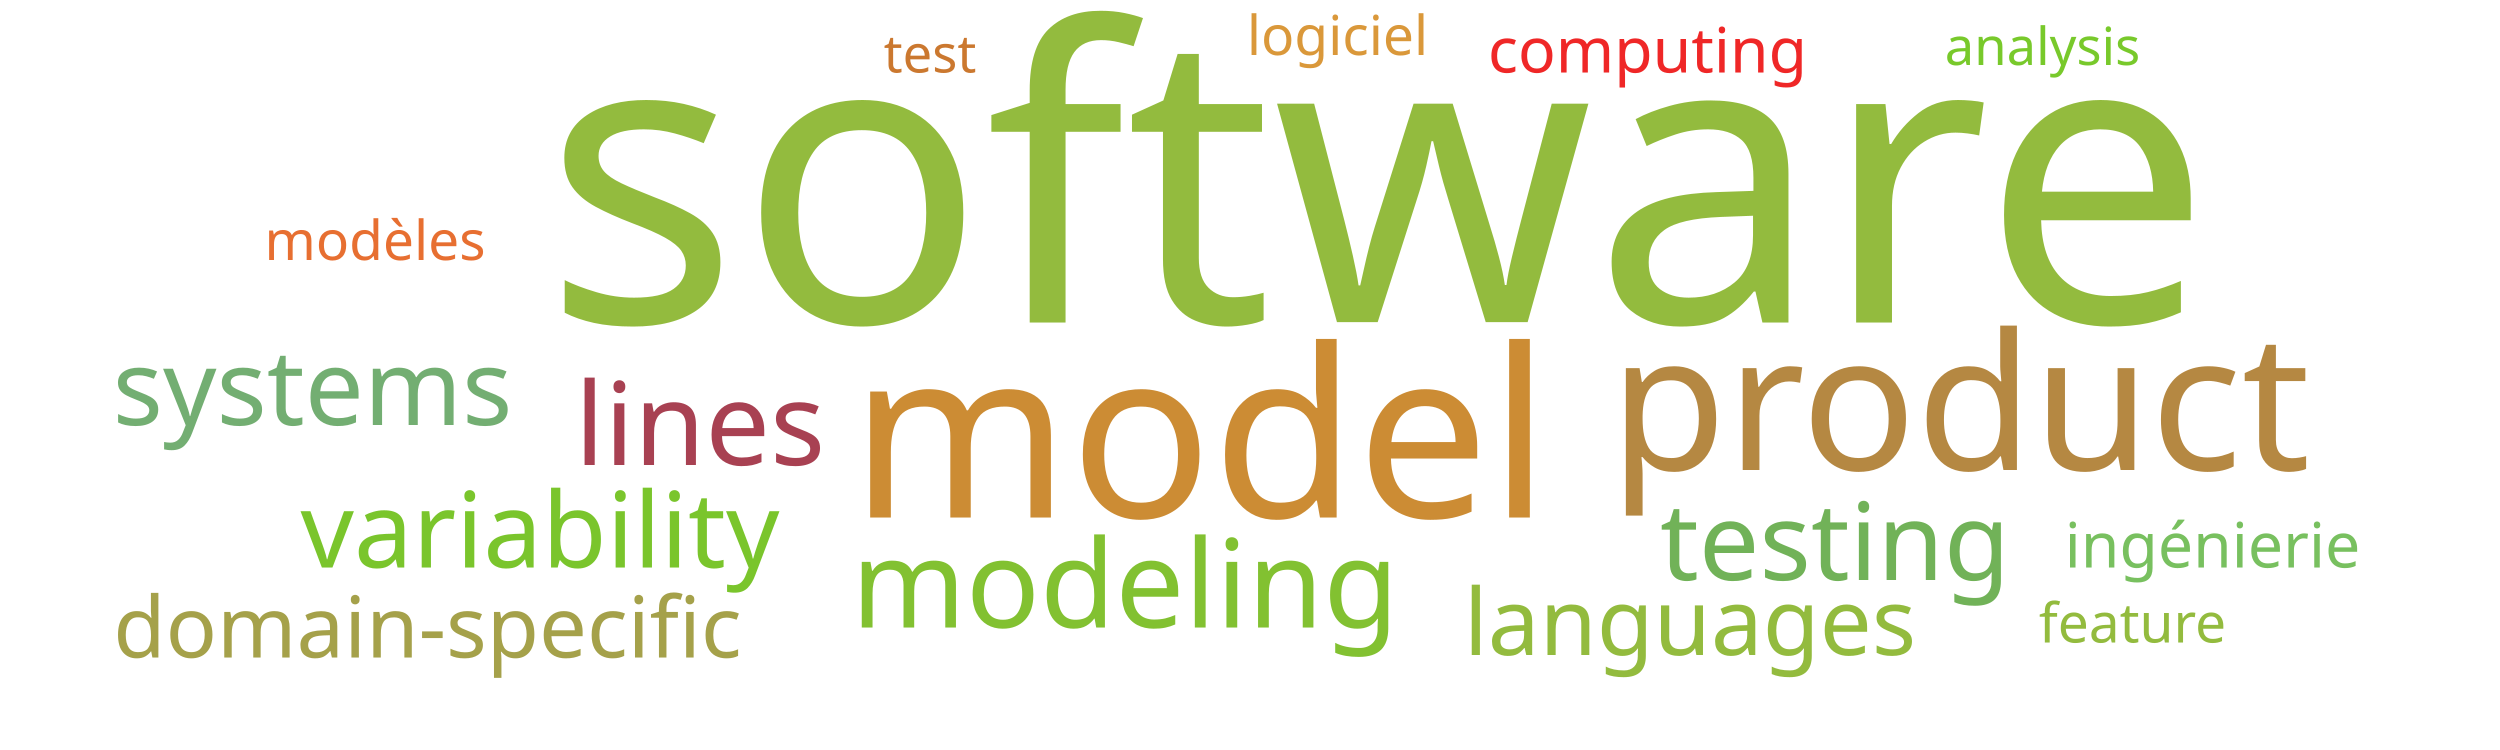
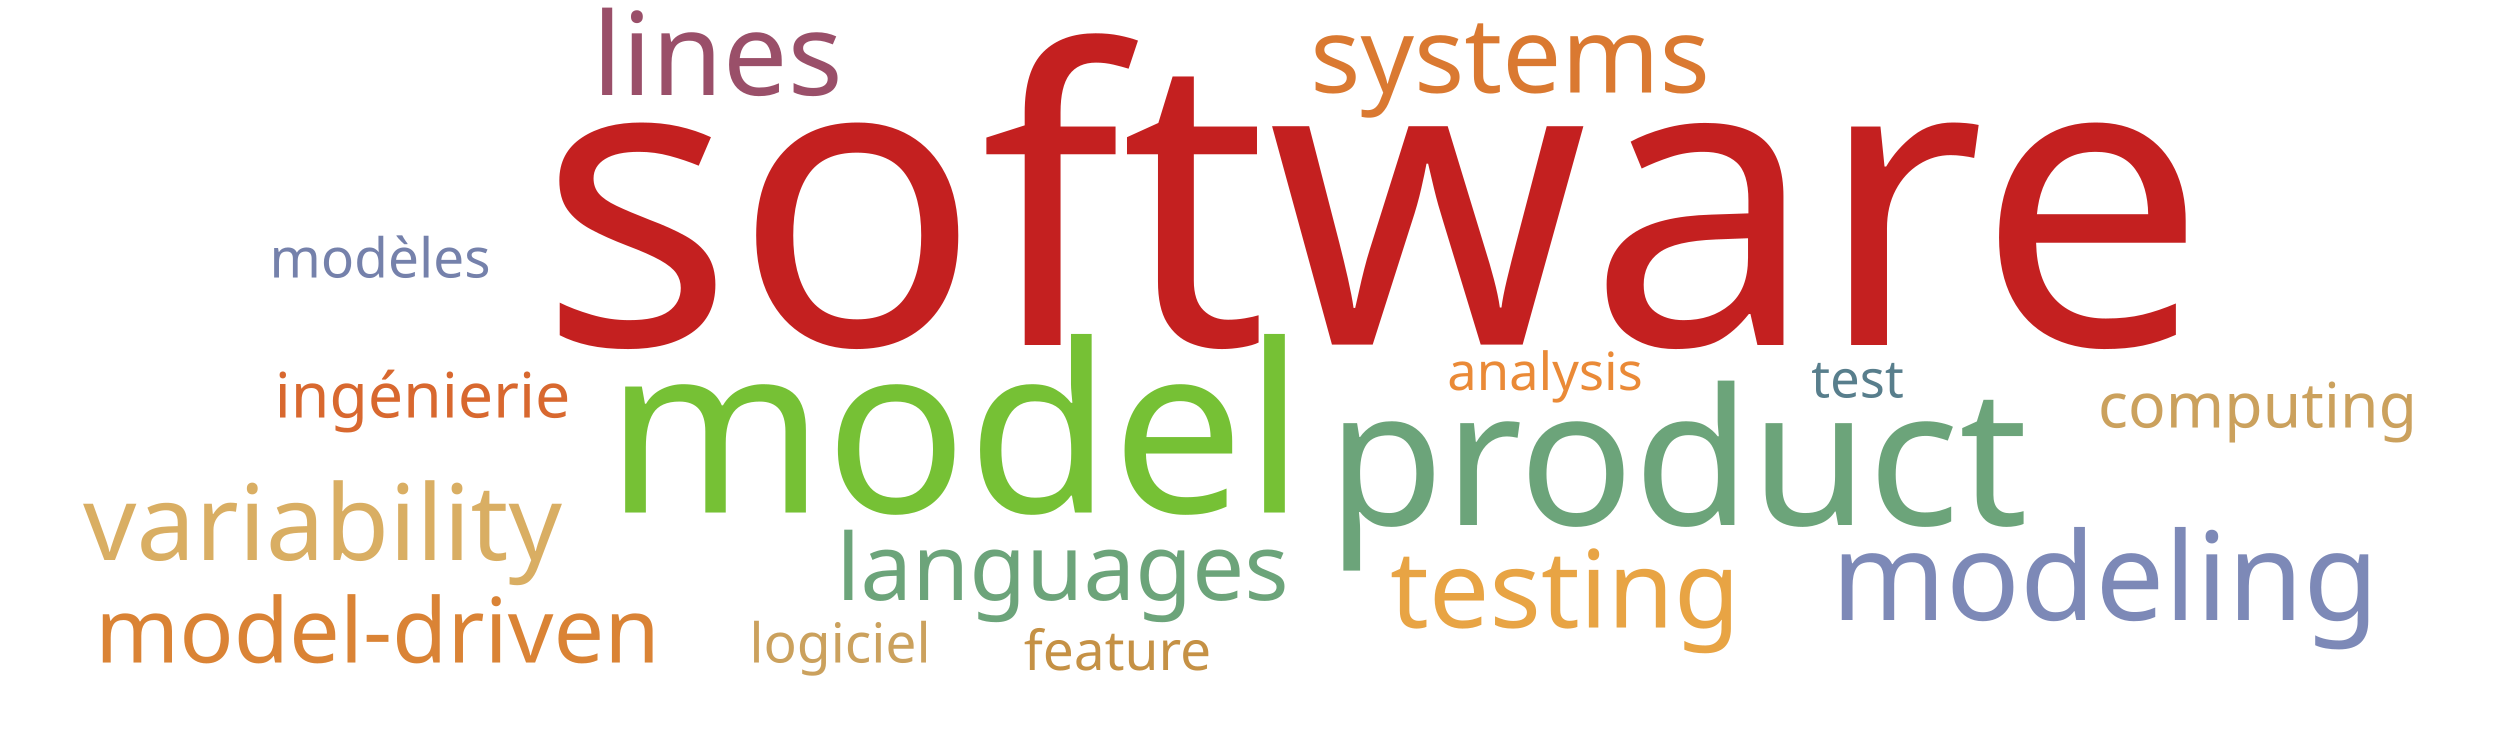
<svg xmlns="http://www.w3.org/2000/svg" width="1000" height="300">
  <g transform="translate(500, 150)">
-     <text text-anchor="middle" style="font-family: Impact; font-size: 163px; fill: #93bb3e" transform="translate(51,-21)rotate(0)">software</text>
-     <text text-anchor="middle" style="font-family: Impact; font-size: 94px; fill: #cc8c34" transform="translate(-20,57)rotate(0)">model</text>
-     <text text-anchor="middle" style="font-family: Impact; font-size: 76px; fill: #b58842" transform="translate(284,38)rotate(0)">product</text>
-     <text text-anchor="middle" style="font-family: Impact; font-size: 49px; fill: #82c131" transform="translate(-50,101)rotate(0)">modeling</text>
-     <text text-anchor="middle" style="font-family: Impact; font-size: 46px; fill: #a84152" transform="translate(-220,36)rotate(0)">lines</text>
-     <text text-anchor="middle" style="font-family: Impact; font-size: 43px; fill: #71b258" transform="translate(234,82)rotate(0)">testing</text>
-     <text text-anchor="middle" style="font-family: Impact; font-size: 42px; fill: #7ac52c" transform="translate(-284,77)rotate(0)">variability</text>
-     <text text-anchor="middle" style="font-family: Impact; font-size: 42px; fill: #73ae72" transform="translate(-375,20)rotate(0)">systems</text>
-     <text text-anchor="middle" style="font-family: Impact; font-size: 37px; fill: #93bb3e" transform="translate(176,112)rotate(0)">languages</text>
-     <text text-anchor="middle" style="font-family: Impact; font-size: 34px; fill: #a5a14a" transform="translate(-329,113)rotate(0)">domain-specific</text>
-     <text text-anchor="middle" style="font-family: Impact; font-size: 25px; fill: #78c05f" transform="translate(385,77)rotate(0)">ingénierie</text>
-     <text text-anchor="middle" style="font-family: Impact; font-size: 25px; fill: #ef2727" transform="translate(159,-121)rotate(0)">computing</text>
-     <text text-anchor="middle" style="font-family: Impact; font-size: 22px; fill: #e76f31" transform="translate(-350,-46)rotate(0)">modèles</text>
-     <text text-anchor="middle" style="font-family: Impact; font-size: 22px; fill: #da983a" transform="translate(35,-128)rotate(0)">logiciel</text>
-     <text text-anchor="middle" style="font-family: Impact; font-size: 22px; fill: #93bb3e" transform="translate(353,107)rotate(0)">feature</text>
-     <text text-anchor="middle" style="font-family: Impact; font-size: 21px; fill: #78c92b" transform="translate(317,-124)rotate(0)">analysis</text>
-     <text text-anchor="middle" style="font-family: Impact; font-size: 21px; fill: #cb782f" transform="translate(-128,-121)rotate(0)">test</text>
+     <text text-anchor="middle" style="font-family: Impact; font-size: 163px; fill: #c42020" transform="translate(49,-12)rotate(0)">software</text>
+     <text text-anchor="middle" style="font-family: Impact; font-size: 94px; fill: #76c135" transform="translate(-118,55)rotate(0)">model</text>
+     <text text-anchor="middle" style="font-family: Impact; font-size: 76px; fill: #6ca47a" transform="translate(171,60)rotate(0)">product</text>
+     <text text-anchor="middle" style="font-family: Impact; font-size: 49px; fill: #7d89b7" transform="translate(342,98)rotate(0)">modeling</text>
+     <text text-anchor="middle" style="font-family: Impact; font-size: 46px; fill: #9a4f69" transform="translate(-213,-112)rotate(0)">lines</text>
+     <text text-anchor="middle" style="font-family: Impact; font-size: 43px; fill: #e8a444" transform="translate(126,101)rotate(0)">testing</text>
+     <text text-anchor="middle" style="font-family: Impact; font-size: 42px; fill: #d9ae63" transform="translate(-371,74)rotate(0)">variability</text>
+     <text text-anchor="middle" style="font-family: Impact; font-size: 42px; fill: #da7931" transform="translate(104,-113)rotate(0)">systems</text>
+     <text text-anchor="middle" style="font-family: Impact; font-size: 37px; fill: #6ca47a" transform="translate(-75,90)rotate(0)">languages</text>
+     <text text-anchor="middle" style="font-family: Impact; font-size: 36px; fill: #da8335" transform="translate(-349,115)rotate(0)">model-driven</text>
+     <text text-anchor="middle" style="font-family: Impact; font-size: 25px; fill: #d8682f" transform="translate(-331,17)rotate(0)">ingénierie</text>
+     <text text-anchor="middle" style="font-family: Impact; font-size: 25px; fill: #cba15d" transform="translate(403,21)rotate(0)">computing</text>
+     <text text-anchor="middle" style="font-family: Impact; font-size: 22px; fill: #7581ab" transform="translate(-348,-39)rotate(0)">modèles</text>
+     <text text-anchor="middle" style="font-family: Impact; font-size: 22px; fill: #cba15d" transform="translate(-164,115)rotate(0)">logiciel</text>
+     <text text-anchor="middle" style="font-family: Impact; font-size: 22px; fill: #c59145" transform="translate(-53,118)rotate(0)">feature</text>
+     <text text-anchor="middle" style="font-family: Impact; font-size: 21px; fill: #ea8a37" transform="translate(118,6)rotate(0)">analysis</text>
+     <text text-anchor="middle" style="font-family: Impact; font-size: 21px; fill: #587e8c" transform="translate(243,9)rotate(0)">test</text>
  </g>
</svg>
